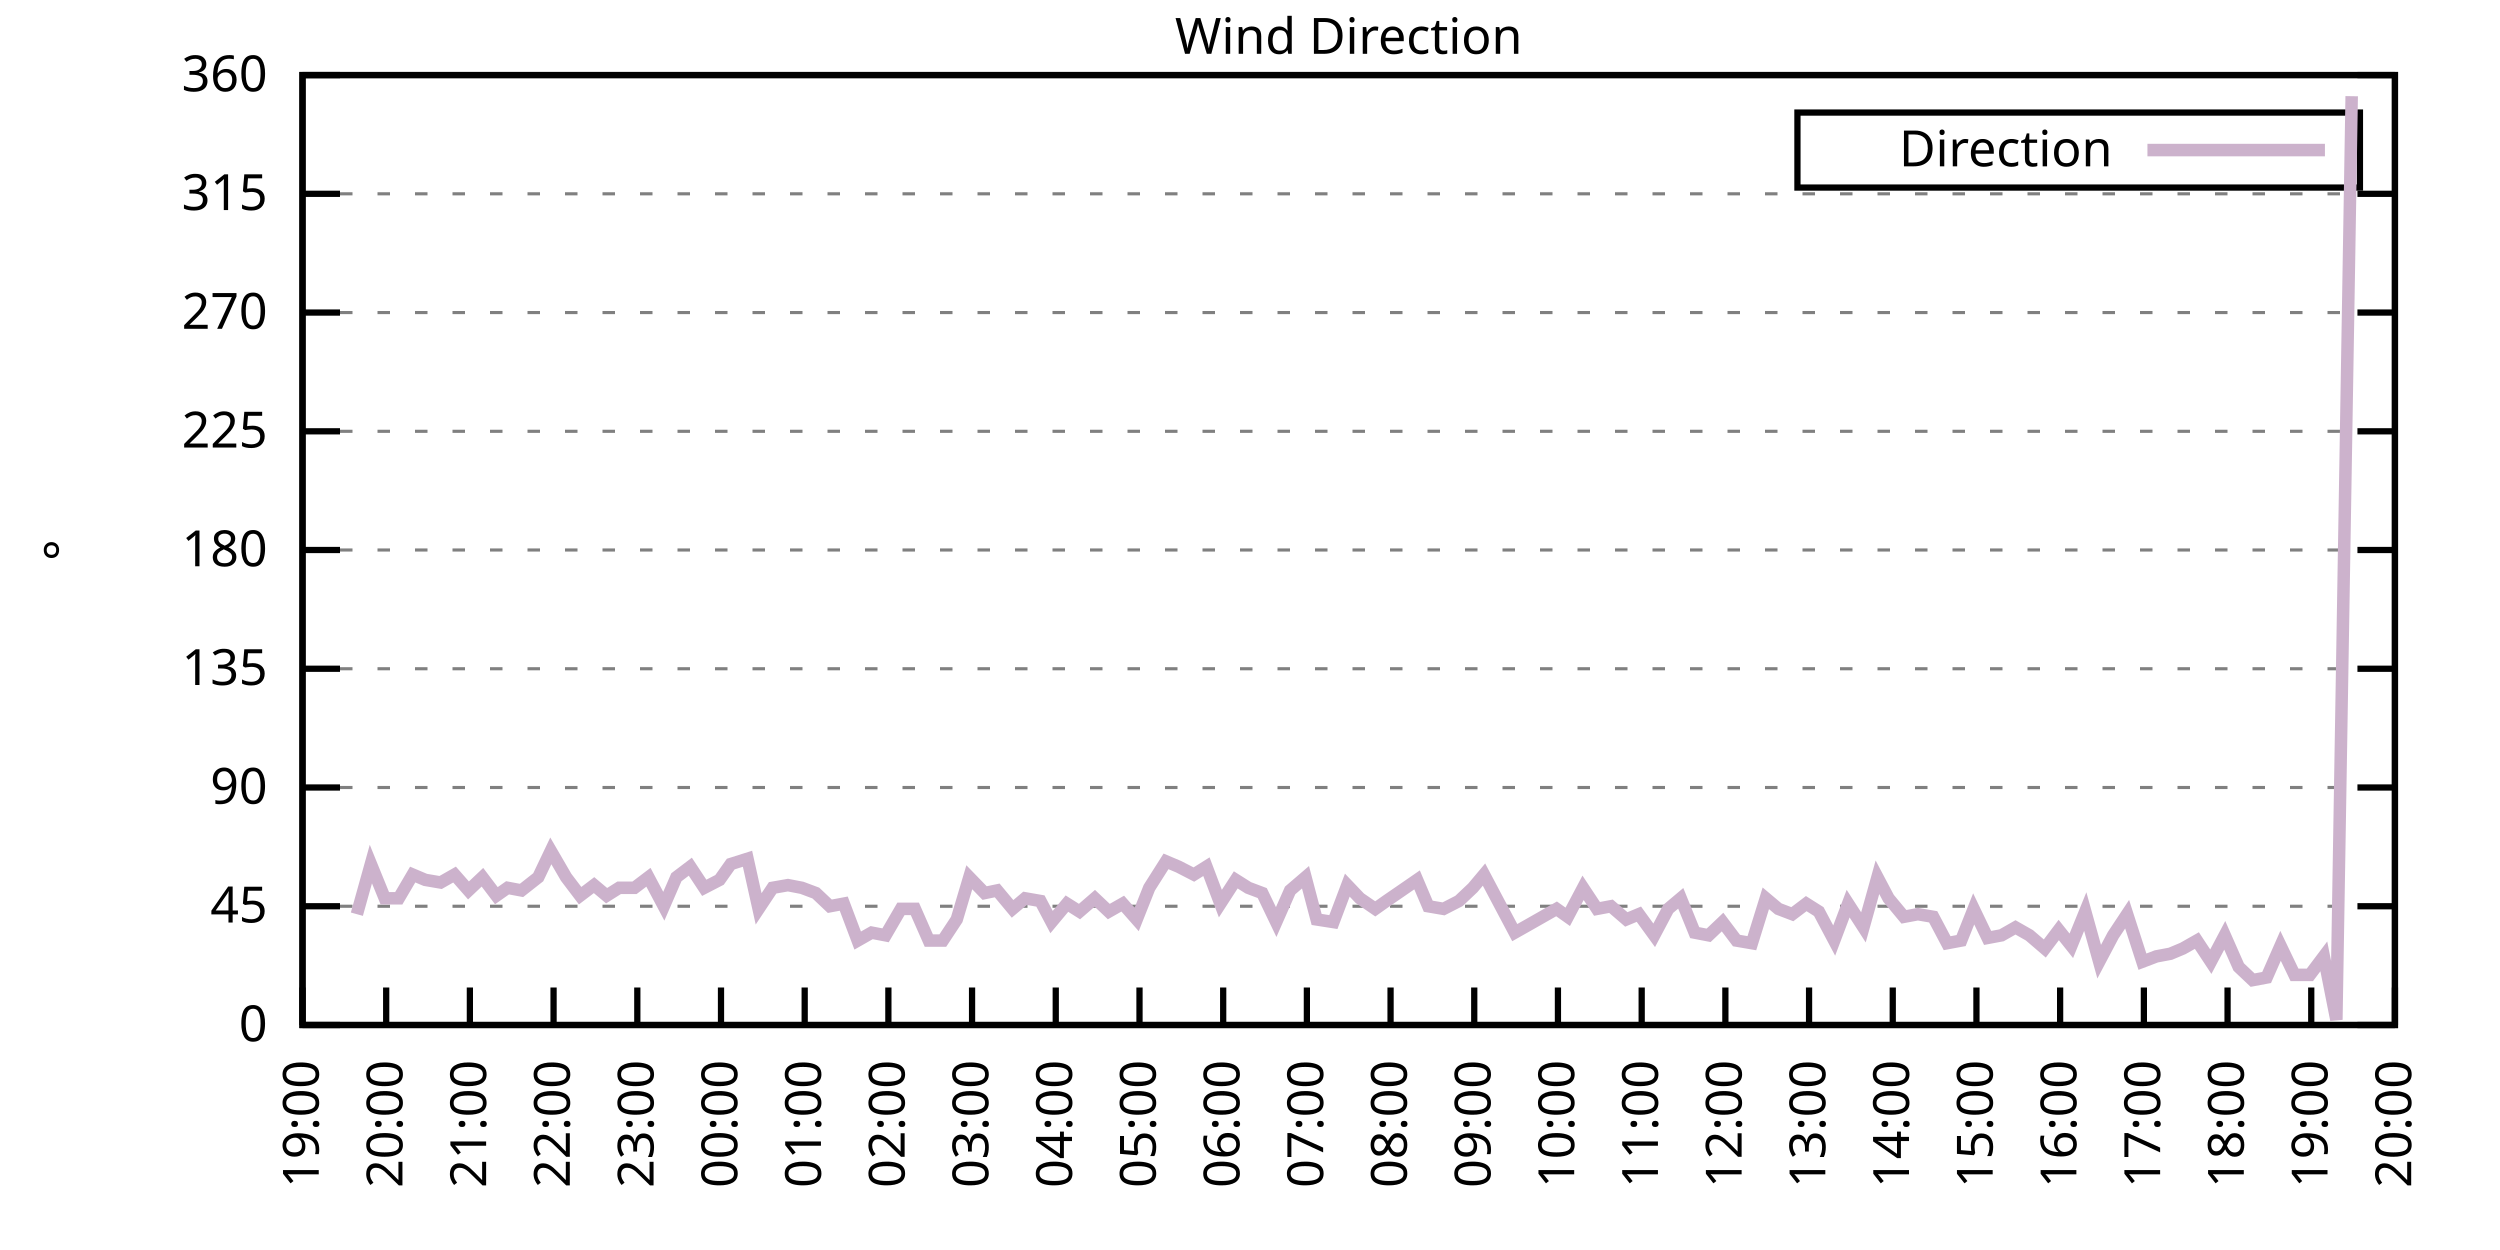
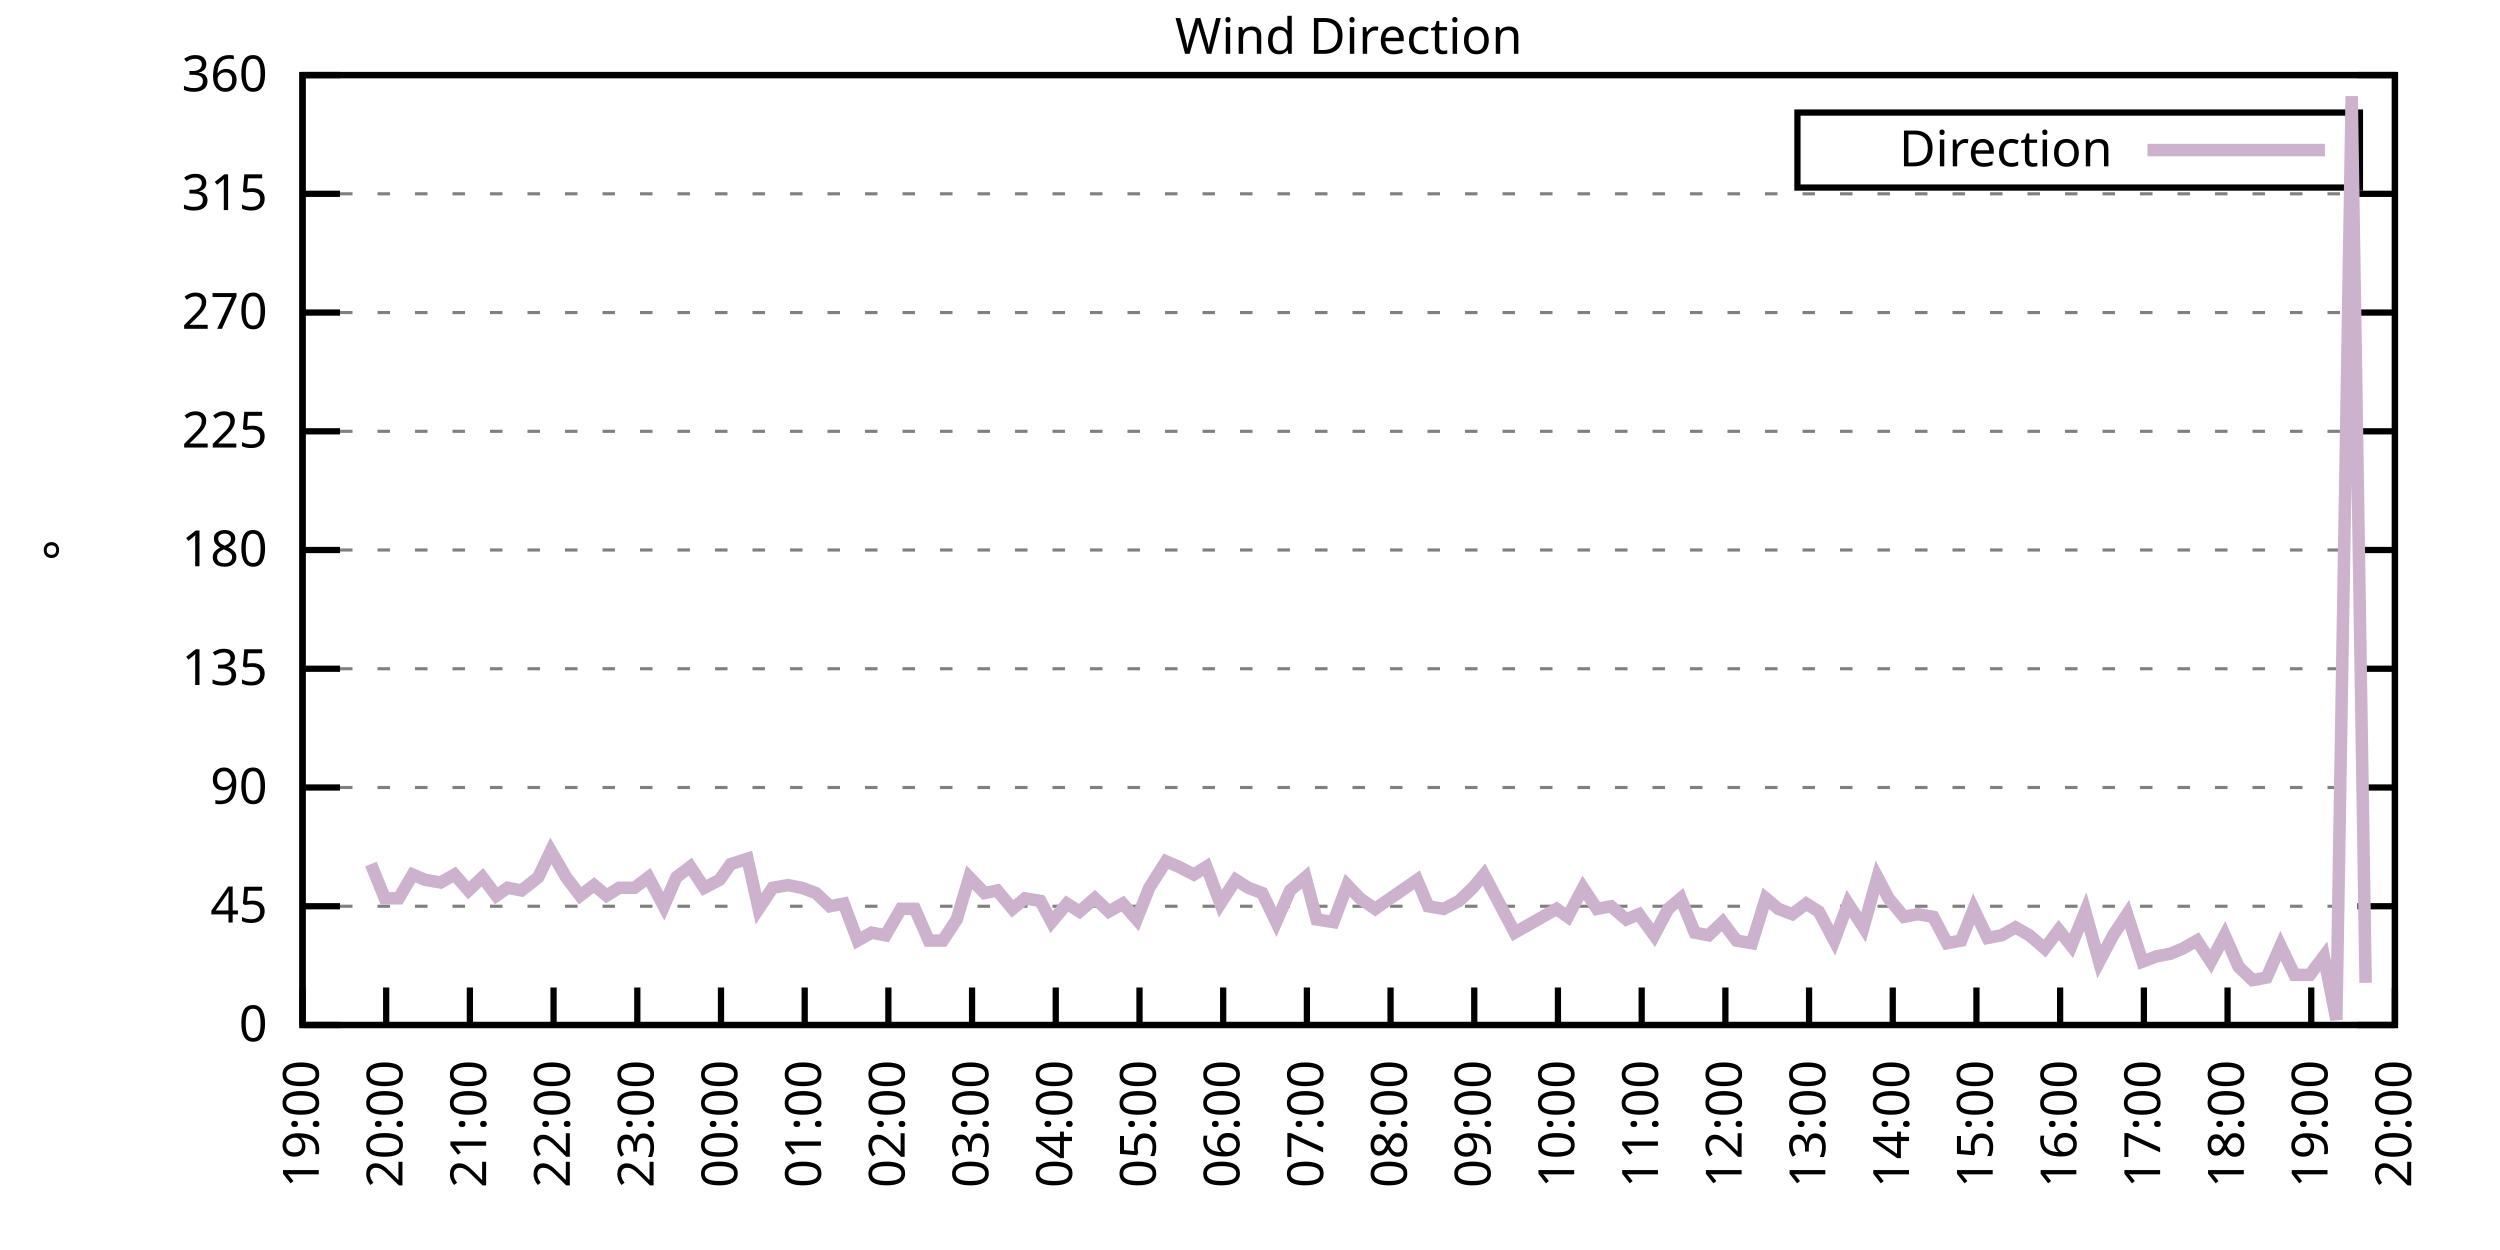
<svg xmlns="http://www.w3.org/2000/svg" xmlns:xlink="http://www.w3.org/1999/xlink" width="400" height="200" viewBox="0 0 400 200">
  <g id="gnuplot_canvas">
    <rect x="0" y="0" width="400" height="200" fill="none" />
    <defs>
      <circle id="gpDot" r="0.5" stroke-width="0.5" stroke="currentColor" />
      <path id="gpPt0" stroke-width="0.333" stroke="currentColor" d="M-1,0 h2 M0,-1 v2" />
      <path id="gpPt1" stroke-width="0.333" stroke="currentColor" d="M-1,-1 L1,1 M1,-1 L-1,1" />
      <path id="gpPt2" stroke-width="0.333" stroke="currentColor" d="M-1,0 L1,0 M0,-1 L0,1 M-1,-1 L1,1 M-1,1 L1,-1" />
      <rect id="gpPt3" stroke-width="0.333" stroke="currentColor" x="-1" y="-1" width="2" height="2" />
      <rect id="gpPt4" stroke-width="0.333" stroke="currentColor" fill="currentColor" x="-1" y="-1" width="2" height="2" />
      <circle id="gpPt5" stroke-width="0.333" stroke="currentColor" cx="0" cy="0" r="1" />
      <use xlink:href="#gpPt5" id="gpPt6" fill="currentColor" stroke="none" />
      <path id="gpPt7" stroke-width="0.333" stroke="currentColor" d="M0,-1.33 L-1.33,0.67 L1.33,0.67 z" />
      <use xlink:href="#gpPt7" id="gpPt8" fill="currentColor" stroke="none" />
      <use xlink:href="#gpPt7" id="gpPt9" stroke="currentColor" transform="rotate(180)" />
      <use xlink:href="#gpPt9" id="gpPt10" fill="currentColor" stroke="none" />
      <use xlink:href="#gpPt3" id="gpPt11" stroke="currentColor" transform="rotate(45)" />
      <use xlink:href="#gpPt11" id="gpPt12" fill="currentColor" stroke="none" />
      <path id="gpPt13" stroke-width="0.333" stroke="currentColor" d="M0,1.330 L1.265,0.411 L0.782,-1.067 L-0.782,-1.076 L-1.265,0.411 z" />
      <use xlink:href="#gpPt13" id="gpPt14" fill="currentColor" stroke="none" />
      <filter id="textbox" filterUnits="objectBoundingBox" x="0" y="0" height="1" width="1">
        <feFlood flood-color="white" flood-opacity="1" result="bgnd" />
        <feComposite in="SourceGraphic" in2="bgnd" operator="atop" />
      </filter>
      <filter id="greybox" filterUnits="objectBoundingBox" x="0" y="0" height="1" width="1">
        <feFlood flood-color="lightgrey" flood-opacity="1" result="grey" />
        <feComposite in="SourceGraphic" in2="grey" operator="atop" />
      </filter>
    </defs>
    <g fill="none" color="white" stroke="currentColor" stroke-width="1.00" stroke-linecap="butt" stroke-linejoin="miter">
</g>
    <g fill="none" color="black" stroke="currentColor" stroke-width="1.00" stroke-linecap="butt" stroke-linejoin="miter">
      <g stroke="none" shape-rendering="crispEdges">
        <polygon fill="rgb(255, 255, 255)" points="48.40,164.00 383.18,164.00 383.18,12.02 48.40,12.02 " />
      </g>
    </g>
    <g fill="none" color="black" stroke="currentColor" stroke-width="1.00" stroke-linecap="butt" stroke-linejoin="miter">
</g>
    <g fill="none" color="black" stroke="black" stroke-width="0.50" stroke-linecap="butt" stroke-linejoin="miter">
</g>
    <g fill="none" color="gray" stroke="currentColor" stroke-width="0.50" stroke-linecap="butt" stroke-linejoin="miter">
      <path stroke="gray" stroke-dasharray="2,4" class="gridline" d="M48.40,164.00 L383.19,164.00  " />
    </g>
    <g fill="none" color="gray" stroke="gray" stroke-width="1.00" stroke-linecap="butt" stroke-linejoin="miter">
</g>
    <g fill="none" color="black" stroke="currentColor" stroke-width="1.00" stroke-linecap="butt" stroke-linejoin="miter">
      <path stroke="black" d="M48.40,164.00 L54.40,164.00 M383.19,164.00 L377.19,164.00  " />
      <g transform="translate(42.80,166.60)" stroke="none" fill="black" font-family="Sans" font-size="8.00" text-anchor="end">
        <text>
          <tspan font-family="Sans"> 0</tspan>
        </text>
      </g>
    </g>
    <g fill="none" color="black" stroke="currentColor" stroke-width="1.00" stroke-linecap="butt" stroke-linejoin="miter">
</g>
    <g fill="none" color="black" stroke="black" stroke-width="0.50" stroke-linecap="butt" stroke-linejoin="miter">
</g>
    <g fill="none" color="gray" stroke="currentColor" stroke-width="0.50" stroke-linecap="butt" stroke-linejoin="miter">
      <path stroke="gray" stroke-dasharray="2,4" class="gridline" d="M48.40,145.00 L383.19,145.00  " />
    </g>
    <g fill="none" color="gray" stroke="gray" stroke-width="1.00" stroke-linecap="butt" stroke-linejoin="miter">
</g>
    <g fill="none" color="black" stroke="currentColor" stroke-width="1.00" stroke-linecap="butt" stroke-linejoin="miter">
      <path stroke="black" d="M48.40,145.00 L54.40,145.00 M383.19,145.00 L377.19,145.00  " />
      <g transform="translate(42.80,147.60)" stroke="none" fill="black" font-family="Sans" font-size="8.00" text-anchor="end">
        <text>
          <tspan font-family="Sans"> 45</tspan>
        </text>
      </g>
    </g>
    <g fill="none" color="black" stroke="currentColor" stroke-width="1.00" stroke-linecap="butt" stroke-linejoin="miter">
</g>
    <g fill="none" color="black" stroke="black" stroke-width="0.50" stroke-linecap="butt" stroke-linejoin="miter">
</g>
    <g fill="none" color="gray" stroke="currentColor" stroke-width="0.50" stroke-linecap="butt" stroke-linejoin="miter">
      <path stroke="gray" stroke-dasharray="2,4" class="gridline" d="M48.40,126.00 L383.19,126.00  " />
    </g>
    <g fill="none" color="gray" stroke="gray" stroke-width="1.00" stroke-linecap="butt" stroke-linejoin="miter">
</g>
    <g fill="none" color="black" stroke="currentColor" stroke-width="1.00" stroke-linecap="butt" stroke-linejoin="miter">
      <path stroke="black" d="M48.40,126.00 L54.40,126.00 M383.19,126.00 L377.19,126.00  " />
      <g transform="translate(42.80,128.60)" stroke="none" fill="black" font-family="Sans" font-size="8.00" text-anchor="end">
        <text>
          <tspan font-family="Sans"> 90</tspan>
        </text>
      </g>
    </g>
    <g fill="none" color="black" stroke="currentColor" stroke-width="1.00" stroke-linecap="butt" stroke-linejoin="miter">
</g>
    <g fill="none" color="black" stroke="black" stroke-width="0.50" stroke-linecap="butt" stroke-linejoin="miter">
</g>
    <g fill="none" color="gray" stroke="currentColor" stroke-width="0.50" stroke-linecap="butt" stroke-linejoin="miter">
      <path stroke="gray" stroke-dasharray="2,4" class="gridline" d="M48.40,107.00 L383.19,107.00  " />
    </g>
    <g fill="none" color="gray" stroke="gray" stroke-width="1.00" stroke-linecap="butt" stroke-linejoin="miter">
</g>
    <g fill="none" color="black" stroke="currentColor" stroke-width="1.00" stroke-linecap="butt" stroke-linejoin="miter">
      <path stroke="black" d="M48.40,107.00 L54.40,107.00 M383.19,107.00 L377.19,107.00  " />
      <g transform="translate(42.80,109.60)" stroke="none" fill="black" font-family="Sans" font-size="8.00" text-anchor="end">
        <text>
          <tspan font-family="Sans"> 135</tspan>
        </text>
      </g>
    </g>
    <g fill="none" color="black" stroke="currentColor" stroke-width="1.00" stroke-linecap="butt" stroke-linejoin="miter">
</g>
    <g fill="none" color="black" stroke="black" stroke-width="0.50" stroke-linecap="butt" stroke-linejoin="miter">
</g>
    <g fill="none" color="gray" stroke="currentColor" stroke-width="0.50" stroke-linecap="butt" stroke-linejoin="miter">
      <path stroke="gray" stroke-dasharray="2,4" class="gridline" d="M48.40,88.00 L383.19,88.00  " />
    </g>
    <g fill="none" color="gray" stroke="gray" stroke-width="1.00" stroke-linecap="butt" stroke-linejoin="miter">
</g>
    <g fill="none" color="black" stroke="currentColor" stroke-width="1.00" stroke-linecap="butt" stroke-linejoin="miter">
      <path stroke="black" d="M48.40,88.00 L54.40,88.00 M383.19,88.00 L377.19,88.00  " />
      <g transform="translate(42.80,90.60)" stroke="none" fill="black" font-family="Sans" font-size="8.00" text-anchor="end">
        <text>
          <tspan font-family="Sans"> 180</tspan>
        </text>
      </g>
    </g>
    <g fill="none" color="black" stroke="currentColor" stroke-width="1.00" stroke-linecap="butt" stroke-linejoin="miter">
</g>
    <g fill="none" color="black" stroke="black" stroke-width="0.50" stroke-linecap="butt" stroke-linejoin="miter">
</g>
    <g fill="none" color="gray" stroke="currentColor" stroke-width="0.50" stroke-linecap="butt" stroke-linejoin="miter">
      <path stroke="gray" stroke-dasharray="2,4" class="gridline" d="M48.40,69.01 L383.19,69.01  " />
    </g>
    <g fill="none" color="gray" stroke="gray" stroke-width="1.00" stroke-linecap="butt" stroke-linejoin="miter">
</g>
    <g fill="none" color="black" stroke="currentColor" stroke-width="1.00" stroke-linecap="butt" stroke-linejoin="miter">
      <path stroke="black" d="M48.40,69.01 L54.40,69.01 M383.19,69.01 L377.19,69.01  " />
      <g transform="translate(42.80,71.61)" stroke="none" fill="black" font-family="Sans" font-size="8.00" text-anchor="end">
        <text>
          <tspan font-family="Sans"> 225</tspan>
        </text>
      </g>
    </g>
    <g fill="none" color="black" stroke="currentColor" stroke-width="1.00" stroke-linecap="butt" stroke-linejoin="miter">
</g>
    <g fill="none" color="black" stroke="black" stroke-width="0.50" stroke-linecap="butt" stroke-linejoin="miter">
</g>
    <g fill="none" color="gray" stroke="currentColor" stroke-width="0.50" stroke-linecap="butt" stroke-linejoin="miter">
      <path stroke="gray" stroke-dasharray="2,4" class="gridline" d="M48.40,50.01 L383.19,50.01  " />
    </g>
    <g fill="none" color="gray" stroke="gray" stroke-width="1.00" stroke-linecap="butt" stroke-linejoin="miter">
</g>
    <g fill="none" color="black" stroke="currentColor" stroke-width="1.00" stroke-linecap="butt" stroke-linejoin="miter">
      <path stroke="black" d="M48.40,50.01 L54.40,50.01 M383.19,50.01 L377.19,50.01  " />
      <g transform="translate(42.80,52.61)" stroke="none" fill="black" font-family="Sans" font-size="8.00" text-anchor="end">
        <text>
          <tspan font-family="Sans"> 270</tspan>
        </text>
      </g>
    </g>
    <g fill="none" color="black" stroke="currentColor" stroke-width="1.00" stroke-linecap="butt" stroke-linejoin="miter">
</g>
    <g fill="none" color="black" stroke="black" stroke-width="0.50" stroke-linecap="butt" stroke-linejoin="miter">
</g>
    <g fill="none" color="gray" stroke="currentColor" stroke-width="0.50" stroke-linecap="butt" stroke-linejoin="miter">
      <path stroke="gray" stroke-dasharray="2,4" class="gridline" d="M48.40,31.01 L383.19,31.01  " />
    </g>
    <g fill="none" color="gray" stroke="gray" stroke-width="1.00" stroke-linecap="butt" stroke-linejoin="miter">
</g>
    <g fill="none" color="black" stroke="currentColor" stroke-width="1.00" stroke-linecap="butt" stroke-linejoin="miter">
      <path stroke="black" d="M48.40,31.01 L54.40,31.01 M383.19,31.01 L377.19,31.01  " />
      <g transform="translate(42.80,33.61)" stroke="none" fill="black" font-family="Sans" font-size="8.00" text-anchor="end">
        <text>
          <tspan font-family="Sans"> 315</tspan>
        </text>
      </g>
    </g>
    <g fill="none" color="black" stroke="currentColor" stroke-width="1.00" stroke-linecap="butt" stroke-linejoin="miter">
</g>
    <g fill="none" color="black" stroke="black" stroke-width="0.50" stroke-linecap="butt" stroke-linejoin="miter">
</g>
    <g fill="none" color="gray" stroke="currentColor" stroke-width="0.50" stroke-linecap="butt" stroke-linejoin="miter">
      <path stroke="gray" stroke-dasharray="2,4" class="gridline" d="M48.40,12.01 L383.19,12.01  " />
    </g>
    <g fill="none" color="gray" stroke="gray" stroke-width="1.00" stroke-linecap="butt" stroke-linejoin="miter">
</g>
    <g fill="none" color="black" stroke="currentColor" stroke-width="1.00" stroke-linecap="butt" stroke-linejoin="miter">
      <path stroke="black" d="M48.40,12.01 L54.40,12.01 M383.19,12.01 L377.19,12.01  " />
      <g transform="translate(42.80,14.61)" stroke="none" fill="black" font-family="Sans" font-size="8.00" text-anchor="end">
        <text>
          <tspan font-family="Sans"> 360</tspan>
        </text>
      </g>
    </g>
    <g fill="none" color="black" stroke="currentColor" stroke-width="1.00" stroke-linecap="butt" stroke-linejoin="miter">
      <path stroke="black" d="M48.40,164.00 L48.40,158.00  " />
      <g transform="translate(51.00,169.60) rotate(270.00)" stroke="none" fill="black" font-family="Sans" font-size="8.00" text-anchor="end">
        <text>
          <tspan font-family="Sans">19:00</tspan>
        </text>
      </g>
    </g>
    <g fill="none" color="black" stroke="currentColor" stroke-width="1.00" stroke-linecap="butt" stroke-linejoin="miter">
      <path stroke="black" d="M61.79,164.00 L61.79,158.00  " />
      <g transform="translate(64.39,169.60) rotate(270.00)" stroke="none" fill="black" font-family="Sans" font-size="8.00" text-anchor="end">
        <text>
          <tspan font-family="Sans">20:00</tspan>
        </text>
      </g>
    </g>
    <g fill="none" color="black" stroke="currentColor" stroke-width="1.00" stroke-linecap="butt" stroke-linejoin="miter">
      <path stroke="black" d="M75.18,164.00 L75.18,158.00  " />
      <g transform="translate(77.78,169.60) rotate(270.00)" stroke="none" fill="black" font-family="Sans" font-size="8.00" text-anchor="end">
        <text>
          <tspan font-family="Sans">21:00</tspan>
        </text>
      </g>
    </g>
    <g fill="none" color="black" stroke="currentColor" stroke-width="1.00" stroke-linecap="butt" stroke-linejoin="miter">
      <path stroke="black" d="M88.57,164.00 L88.57,158.00  " />
      <g transform="translate(91.17,169.60) rotate(270.00)" stroke="none" fill="black" font-family="Sans" font-size="8.00" text-anchor="end">
        <text>
          <tspan font-family="Sans">22:00</tspan>
        </text>
      </g>
    </g>
    <g fill="none" color="black" stroke="currentColor" stroke-width="1.00" stroke-linecap="butt" stroke-linejoin="miter">
      <path stroke="black" d="M101.97,164.00 L101.97,158.00  " />
      <g transform="translate(104.57,169.60) rotate(270.00)" stroke="none" fill="black" font-family="Sans" font-size="8.00" text-anchor="end">
        <text>
          <tspan font-family="Sans">23:00</tspan>
        </text>
      </g>
    </g>
    <g fill="none" color="black" stroke="currentColor" stroke-width="1.00" stroke-linecap="butt" stroke-linejoin="miter">
      <path stroke="black" d="M115.36,164.00 L115.36,158.00  " />
      <g transform="translate(117.96,169.60) rotate(270.00)" stroke="none" fill="black" font-family="Sans" font-size="8.00" text-anchor="end">
        <text>
          <tspan font-family="Sans">00:00</tspan>
        </text>
      </g>
    </g>
    <g fill="none" color="black" stroke="currentColor" stroke-width="1.00" stroke-linecap="butt" stroke-linejoin="miter">
      <path stroke="black" d="M128.75,164.00 L128.75,158.00  " />
      <g transform="translate(131.35,169.60) rotate(270.00)" stroke="none" fill="black" font-family="Sans" font-size="8.00" text-anchor="end">
        <text>
          <tspan font-family="Sans">01:00</tspan>
        </text>
      </g>
    </g>
    <g fill="none" color="black" stroke="currentColor" stroke-width="1.00" stroke-linecap="butt" stroke-linejoin="miter">
      <path stroke="black" d="M142.14,164.00 L142.14,158.00  " />
      <g transform="translate(144.74,169.60) rotate(270.00)" stroke="none" fill="black" font-family="Sans" font-size="8.00" text-anchor="end">
        <text>
          <tspan font-family="Sans">02:00</tspan>
        </text>
      </g>
    </g>
    <g fill="none" color="black" stroke="currentColor" stroke-width="1.00" stroke-linecap="butt" stroke-linejoin="miter">
      <path stroke="black" d="M155.53,164.00 L155.53,158.00  " />
      <g transform="translate(158.13,169.60) rotate(270.00)" stroke="none" fill="black" font-family="Sans" font-size="8.00" text-anchor="end">
        <text>
          <tspan font-family="Sans">03:00</tspan>
        </text>
      </g>
    </g>
    <g fill="none" color="black" stroke="currentColor" stroke-width="1.00" stroke-linecap="butt" stroke-linejoin="miter">
      <path stroke="black" d="M168.92,164.00 L168.92,158.00  " />
      <g transform="translate(171.52,169.60) rotate(270.00)" stroke="none" fill="black" font-family="Sans" font-size="8.00" text-anchor="end">
        <text>
          <tspan font-family="Sans">04:00</tspan>
        </text>
      </g>
    </g>
    <g fill="none" color="black" stroke="currentColor" stroke-width="1.00" stroke-linecap="butt" stroke-linejoin="miter">
      <path stroke="black" d="M182.32,164.00 L182.32,158.00  " />
      <g transform="translate(184.92,169.60) rotate(270.00)" stroke="none" fill="black" font-family="Sans" font-size="8.00" text-anchor="end">
        <text>
          <tspan font-family="Sans">05:00</tspan>
        </text>
      </g>
    </g>
    <g fill="none" color="black" stroke="currentColor" stroke-width="1.00" stroke-linecap="butt" stroke-linejoin="miter">
      <path stroke="black" d="M195.71,164.00 L195.71,158.00  " />
      <g transform="translate(198.31,169.60) rotate(270.00)" stroke="none" fill="black" font-family="Sans" font-size="8.00" text-anchor="end">
        <text>
          <tspan font-family="Sans">06:00</tspan>
        </text>
      </g>
    </g>
    <g fill="none" color="black" stroke="currentColor" stroke-width="1.00" stroke-linecap="butt" stroke-linejoin="miter">
      <path stroke="black" d="M209.10,164.00 L209.10,158.00  " />
      <g transform="translate(211.70,169.60) rotate(270.00)" stroke="none" fill="black" font-family="Sans" font-size="8.00" text-anchor="end">
        <text>
          <tspan font-family="Sans">07:00</tspan>
        </text>
      </g>
    </g>
    <g fill="none" color="black" stroke="currentColor" stroke-width="1.00" stroke-linecap="butt" stroke-linejoin="miter">
      <path stroke="black" d="M222.49,164.00 L222.49,158.00  " />
      <g transform="translate(225.09,169.60) rotate(270.00)" stroke="none" fill="black" font-family="Sans" font-size="8.00" text-anchor="end">
        <text>
          <tspan font-family="Sans">08:00</tspan>
        </text>
      </g>
    </g>
    <g fill="none" color="black" stroke="currentColor" stroke-width="1.00" stroke-linecap="butt" stroke-linejoin="miter">
      <path stroke="black" d="M235.88,164.00 L235.88,158.00  " />
      <g transform="translate(238.48,169.60) rotate(270.00)" stroke="none" fill="black" font-family="Sans" font-size="8.00" text-anchor="end">
        <text>
          <tspan font-family="Sans">09:00</tspan>
        </text>
      </g>
    </g>
    <g fill="none" color="black" stroke="currentColor" stroke-width="1.00" stroke-linecap="butt" stroke-linejoin="miter">
      <path stroke="black" d="M249.27,164.00 L249.27,158.00  " />
      <g transform="translate(251.87,169.60) rotate(270.00)" stroke="none" fill="black" font-family="Sans" font-size="8.00" text-anchor="end">
        <text>
          <tspan font-family="Sans">10:00</tspan>
        </text>
      </g>
    </g>
    <g fill="none" color="black" stroke="currentColor" stroke-width="1.00" stroke-linecap="butt" stroke-linejoin="miter">
      <path stroke="black" d="M262.67,164.00 L262.67,158.00  " />
      <g transform="translate(265.27,169.60) rotate(270.00)" stroke="none" fill="black" font-family="Sans" font-size="8.00" text-anchor="end">
        <text>
          <tspan font-family="Sans">11:00</tspan>
        </text>
      </g>
    </g>
    <g fill="none" color="black" stroke="currentColor" stroke-width="1.00" stroke-linecap="butt" stroke-linejoin="miter">
      <path stroke="black" d="M276.06,164.00 L276.06,158.00  " />
      <g transform="translate(278.66,169.60) rotate(270.00)" stroke="none" fill="black" font-family="Sans" font-size="8.00" text-anchor="end">
        <text>
          <tspan font-family="Sans">12:00</tspan>
        </text>
      </g>
    </g>
    <g fill="none" color="black" stroke="currentColor" stroke-width="1.00" stroke-linecap="butt" stroke-linejoin="miter">
      <path stroke="black" d="M289.45,164.00 L289.45,158.00  " />
      <g transform="translate(292.05,169.60) rotate(270.00)" stroke="none" fill="black" font-family="Sans" font-size="8.00" text-anchor="end">
        <text>
          <tspan font-family="Sans">13:00</tspan>
        </text>
      </g>
    </g>
    <g fill="none" color="black" stroke="currentColor" stroke-width="1.00" stroke-linecap="butt" stroke-linejoin="miter">
      <path stroke="black" d="M302.84,164.00 L302.84,158.00  " />
      <g transform="translate(305.44,169.60) rotate(270.00)" stroke="none" fill="black" font-family="Sans" font-size="8.00" text-anchor="end">
        <text>
          <tspan font-family="Sans">14:00</tspan>
        </text>
      </g>
    </g>
    <g fill="none" color="black" stroke="currentColor" stroke-width="1.00" stroke-linecap="butt" stroke-linejoin="miter">
      <path stroke="black" d="M316.23,164.00 L316.23,158.00  " />
      <g transform="translate(318.83,169.60) rotate(270.00)" stroke="none" fill="black" font-family="Sans" font-size="8.00" text-anchor="end">
        <text>
          <tspan font-family="Sans">15:00</tspan>
        </text>
      </g>
    </g>
    <g fill="none" color="black" stroke="currentColor" stroke-width="1.00" stroke-linecap="butt" stroke-linejoin="miter">
      <path stroke="black" d="M329.62,164.00 L329.62,158.00  " />
      <g transform="translate(332.22,169.60) rotate(270.00)" stroke="none" fill="black" font-family="Sans" font-size="8.00" text-anchor="end">
        <text>
          <tspan font-family="Sans">16:00</tspan>
        </text>
      </g>
    </g>
    <g fill="none" color="black" stroke="currentColor" stroke-width="1.00" stroke-linecap="butt" stroke-linejoin="miter">
      <path stroke="black" d="M343.02,164.00 L343.02,158.00  " />
      <g transform="translate(345.62,169.60) rotate(270.00)" stroke="none" fill="black" font-family="Sans" font-size="8.00" text-anchor="end">
        <text>
          <tspan font-family="Sans">17:00</tspan>
        </text>
      </g>
    </g>
    <g fill="none" color="black" stroke="currentColor" stroke-width="1.00" stroke-linecap="butt" stroke-linejoin="miter">
      <path stroke="black" d="M356.41,164.00 L356.41,158.00  " />
      <g transform="translate(359.01,169.60) rotate(270.00)" stroke="none" fill="black" font-family="Sans" font-size="8.00" text-anchor="end">
        <text>
          <tspan font-family="Sans">18:00</tspan>
        </text>
      </g>
    </g>
    <g fill="none" color="black" stroke="currentColor" stroke-width="1.00" stroke-linecap="butt" stroke-linejoin="miter">
      <path stroke="black" d="M369.80,164.00 L369.80,158.00  " />
      <g transform="translate(372.40,169.60) rotate(270.00)" stroke="none" fill="black" font-family="Sans" font-size="8.00" text-anchor="end">
        <text>
          <tspan font-family="Sans">19:00</tspan>
        </text>
      </g>
    </g>
    <g fill="none" color="black" stroke="currentColor" stroke-width="1.00" stroke-linecap="butt" stroke-linejoin="miter">
      <path stroke="black" d="M383.19,164.00 L383.19,158.00  " />
      <g transform="translate(385.79,169.60) rotate(270.00)" stroke="none" fill="black" font-family="Sans" font-size="8.00" text-anchor="end">
        <text>
          <tspan font-family="Sans">20:00</tspan>
        </text>
      </g>
    </g>
    <g fill="none" color="black" stroke="currentColor" stroke-width="1.00" stroke-linecap="butt" stroke-linejoin="miter">
</g>
    <g fill="none" color="black" stroke="currentColor" stroke-width="1.00" stroke-linecap="butt" stroke-linejoin="miter">
      <path stroke="black" d="M48.40,12.01 L48.40,164.00 L383.19,164.00 L383.19,12.01 L48.40,12.01 Z  " />
    </g>
    <g fill="none" color="black" stroke="currentColor" stroke-width="1.00" stroke-linecap="butt" stroke-linejoin="miter">
</g>
    <g fill="none" color="black" stroke="currentColor" stroke-width="1.00" stroke-linecap="butt" stroke-linejoin="miter">
      <path stroke="black" d="M287.59,30.01 L287.59,18.01 L377.59,18.01 L377.59,30.01 L287.59,30.01 Z  " />
    </g>
    <g id="Wind_direction_plot_1">
      <g fill="none" color="white" stroke="black" stroke-width="2.00" stroke-linecap="butt" stroke-linejoin="miter">
</g>
      <g fill="none" color="black" stroke="currentColor" stroke-width="2.00" stroke-linecap="butt" stroke-linejoin="miter">
        <g transform="translate(337.99,26.61)" stroke="none" fill="black" font-family="Sans" font-size="8.00" text-anchor="end">
          <text>
            <tspan font-family="Sans">Direction</tspan>
          </text>
        </g>
      </g>
      <g fill="none" color="black" stroke="currentColor" stroke-width="2.00" stroke-linecap="butt" stroke-linejoin="miter">
-         <path stroke="rgb(204, 178, 204)" d="M343.59,24.01 L371.99,24.01 M57.10,146.27 L59.34,138.25 L61.57,143.73 L63.80,143.73 L66.03,139.93 L68.04,140.78   L70.50,141.20 L72.73,139.93 L74.96,142.47 L77.19,140.36 L79.42,143.31 L81.21,142.05 L83.44,142.47 L86.12,140.36   L88.13,136.14 L90.58,140.36 L92.82,143.31 L95.05,141.62 L97.06,143.31 L99.06,142.05 L101.52,142.05 L103.75,140.36   L106.21,145.00 L108.22,140.36 L110.45,138.67 L112.68,142.05 L115.13,140.78 L116.92,138.25 L119.60,137.40 L121.38,145.42   L123.62,142.05 L126.07,141.62 L128.30,142.05 L130.54,142.89 L132.77,145.00 L135.00,144.58 L137.23,150.49 L139.46,149.22   L141.69,149.65 L144.15,145.42 L146.38,145.42 L148.61,150.49 L150.85,150.49 L153.08,147.11 L155.09,140.36 L157.54,142.89   L159.55,142.47 L162.01,145.42 L164.01,143.73 L166.47,144.16 L168.25,147.53 L170.71,144.58 L172.72,145.85 L175.17,143.73   L177.41,145.85 L179.64,144.58 L181.87,147.11 L183.88,142.05 L186.56,137.82 L188.57,138.67 L191.02,139.93 L193.03,138.67   L195.26,144.58 L197.72,140.78 L199.73,142.05 L201.96,142.89 L204.19,147.53 L206.42,142.47 L208.88,140.36 L210.66,147.11   L213.34,147.53 L215.57,141.62 L217.58,143.73 L220.04,145.42 L221.82,144.16 L224.28,142.47 L226.73,140.78 L228.52,145.00   L230.97,145.42 L233.43,144.16 L235.66,142.05 L237.44,139.93 L239.90,144.58 L242.36,149.22 L244.59,147.96 L246.82,146.69   L249.05,145.42 L250.84,146.69 L253.29,142.05 L255.52,145.42 L257.76,145.00 L260.21,147.11 L262.22,146.27 L264.67,149.65   L266.91,145.42 L268.92,143.73 L271.15,149.22 L273.38,149.65 L275.61,147.53 L277.84,150.49 L280.30,150.91 L282.53,143.73   L284.54,145.42 L286.77,146.27 L289.00,144.58 L291.01,145.85 L293.47,150.49 L295.70,144.58 L298.15,148.38 L300.39,140.36   L302.17,143.73 L304.63,146.69 L306.86,146.27 L309.31,146.69 L311.54,150.91 L313.78,150.49 L315.79,145.42 L318.02,150.07   L320.25,149.65 L322.48,148.38 L324.71,149.65 L327.17,151.76 L329.40,148.80 L331.41,151.33 L333.64,145.85 L335.87,153.87   L338.10,149.65 L340.34,146.27 L342.79,153.87 L345.02,153.02 L347.26,152.60 L349.26,151.76 L351.50,150.49 L353.73,153.87   L355.96,149.65 L358.19,154.71 L360.42,156.82 L362.66,156.40 L364.89,151.33 L367.12,155.98 L369.58,155.98 L371.81,153.02   L373.82,163.16 L376.27,15.39  " />
+         <path stroke="rgb(204, 178, 204)" d="M343.59,24.01 L371.99,24.01 M59.34,138.25 L61.57,143.73 L63.80,143.73 L66.03,139.93 L68.04,140.78 L70.50,141.20   L72.73,139.93 L74.96,142.47 L77.19,140.36 L79.42,143.31 L81.21,142.05 L83.44,142.47 L86.12,140.36 L88.13,136.14   L90.58,140.36 L92.82,143.31 L95.05,141.62 L97.06,143.31 L99.06,142.05 L101.52,142.05 L103.75,140.36 L106.21,145.00   L108.22,140.36 L110.45,138.67 L112.68,142.05 L115.13,140.78 L116.92,138.25 L119.60,137.40 L121.38,145.42 L123.62,142.05   L126.07,141.62 L128.30,142.05 L130.54,142.89 L132.77,145.00 L135.00,144.58 L137.23,150.49 L139.46,149.22 L141.69,149.65   L144.15,145.42 L146.38,145.42 L148.61,150.49 L150.85,150.49 L153.08,147.11 L155.09,140.36 L157.54,142.89 L159.55,142.47   L162.01,145.42 L164.01,143.73 L166.47,144.16 L168.25,147.53 L170.71,144.58 L172.72,145.85 L175.17,143.73 L177.41,145.85   L179.64,144.58 L181.87,147.11 L183.88,142.05 L186.56,137.82 L188.57,138.67 L191.02,139.93 L193.03,138.67 L195.26,144.58   L197.72,140.78 L199.73,142.05 L201.96,142.89 L204.19,147.53 L206.42,142.47 L208.88,140.36 L210.66,147.11 L213.34,147.53   L215.57,141.62 L217.58,143.73 L220.04,145.42 L221.82,144.16 L224.28,142.47 L226.73,140.78 L228.52,145.00 L230.97,145.42   L233.43,144.16 L235.66,142.05 L237.44,139.93 L239.90,144.58 L242.36,149.22 L244.59,147.96 L246.82,146.69 L249.05,145.42   L250.84,146.69 L253.29,142.05 L255.52,145.42 L257.76,145.00 L260.21,147.11 L262.22,146.27 L264.67,149.65 L266.91,145.42   L268.92,143.73 L271.15,149.22 L273.38,149.65 L275.61,147.53 L277.84,150.49 L280.30,150.91 L282.53,143.73 L284.54,145.42   L286.77,146.27 L289.00,144.58 L291.01,145.85 L293.47,150.49 L295.70,144.58 L298.15,148.38 L300.39,140.36 L302.17,143.73   L304.63,146.69 L306.86,146.27 L309.31,146.69 L311.54,150.91 L313.78,150.49 L315.79,145.42 L318.02,150.07 L320.25,149.65   L322.48,148.38 L324.71,149.65 L327.17,151.76 L329.40,148.80 L331.41,151.33 L333.64,145.85 L335.87,153.87 L338.10,149.65   L340.34,146.27 L342.79,153.87 L345.02,153.02 L347.26,152.60 L349.26,151.76 L351.50,150.49 L353.73,153.87 L355.96,149.65   L358.19,154.71 L360.42,156.82 L362.66,156.40 L364.89,151.33 L367.12,155.98 L369.58,155.98 L371.81,153.02 L373.82,163.16   L376.27,15.39 L378.50,157.24  " />
      </g>
    </g>
    <g fill="none" color="black" stroke="currentColor" stroke-width="2.00" stroke-linecap="butt" stroke-linejoin="miter">
</g>
    <g fill="none" color="black" stroke="black" stroke-width="1.00" stroke-linecap="butt" stroke-linejoin="miter">
</g>
    <g fill="none" color="black" stroke="currentColor" stroke-width="1.00" stroke-linecap="butt" stroke-linejoin="miter">
      <path stroke="black" d="M48.40,12.01 L48.40,164.00 L383.19,164.00 L383.19,12.01 L48.40,12.01 Z  " />
      <g transform="translate(12.80,88.01) rotate(270.00)" stroke="none" fill="black" font-family="Sans" font-size="8.00" text-anchor="middle">
        <text>
          <tspan font-family="Sans">°</tspan>
        </text>
      </g>
    </g>
    <g fill="none" color="black" stroke="currentColor" stroke-width="1.00" stroke-linecap="butt" stroke-linejoin="miter">
</g>
    <g fill="none" color="black" stroke="currentColor" stroke-width="1.00" stroke-linecap="butt" stroke-linejoin="miter">
      <g transform="translate(215.79,8.61)" stroke="none" fill="black" font-family="Sans" font-size="8.00" text-anchor="middle">
        <text>
          <tspan font-family="Sans">Wind Direction</tspan>
        </text>
      </g>
    </g>
    <g fill="none" color="black" stroke="currentColor" stroke-width="1.00" stroke-linecap="butt" stroke-linejoin="miter">
</g>
  </g>
</svg>
